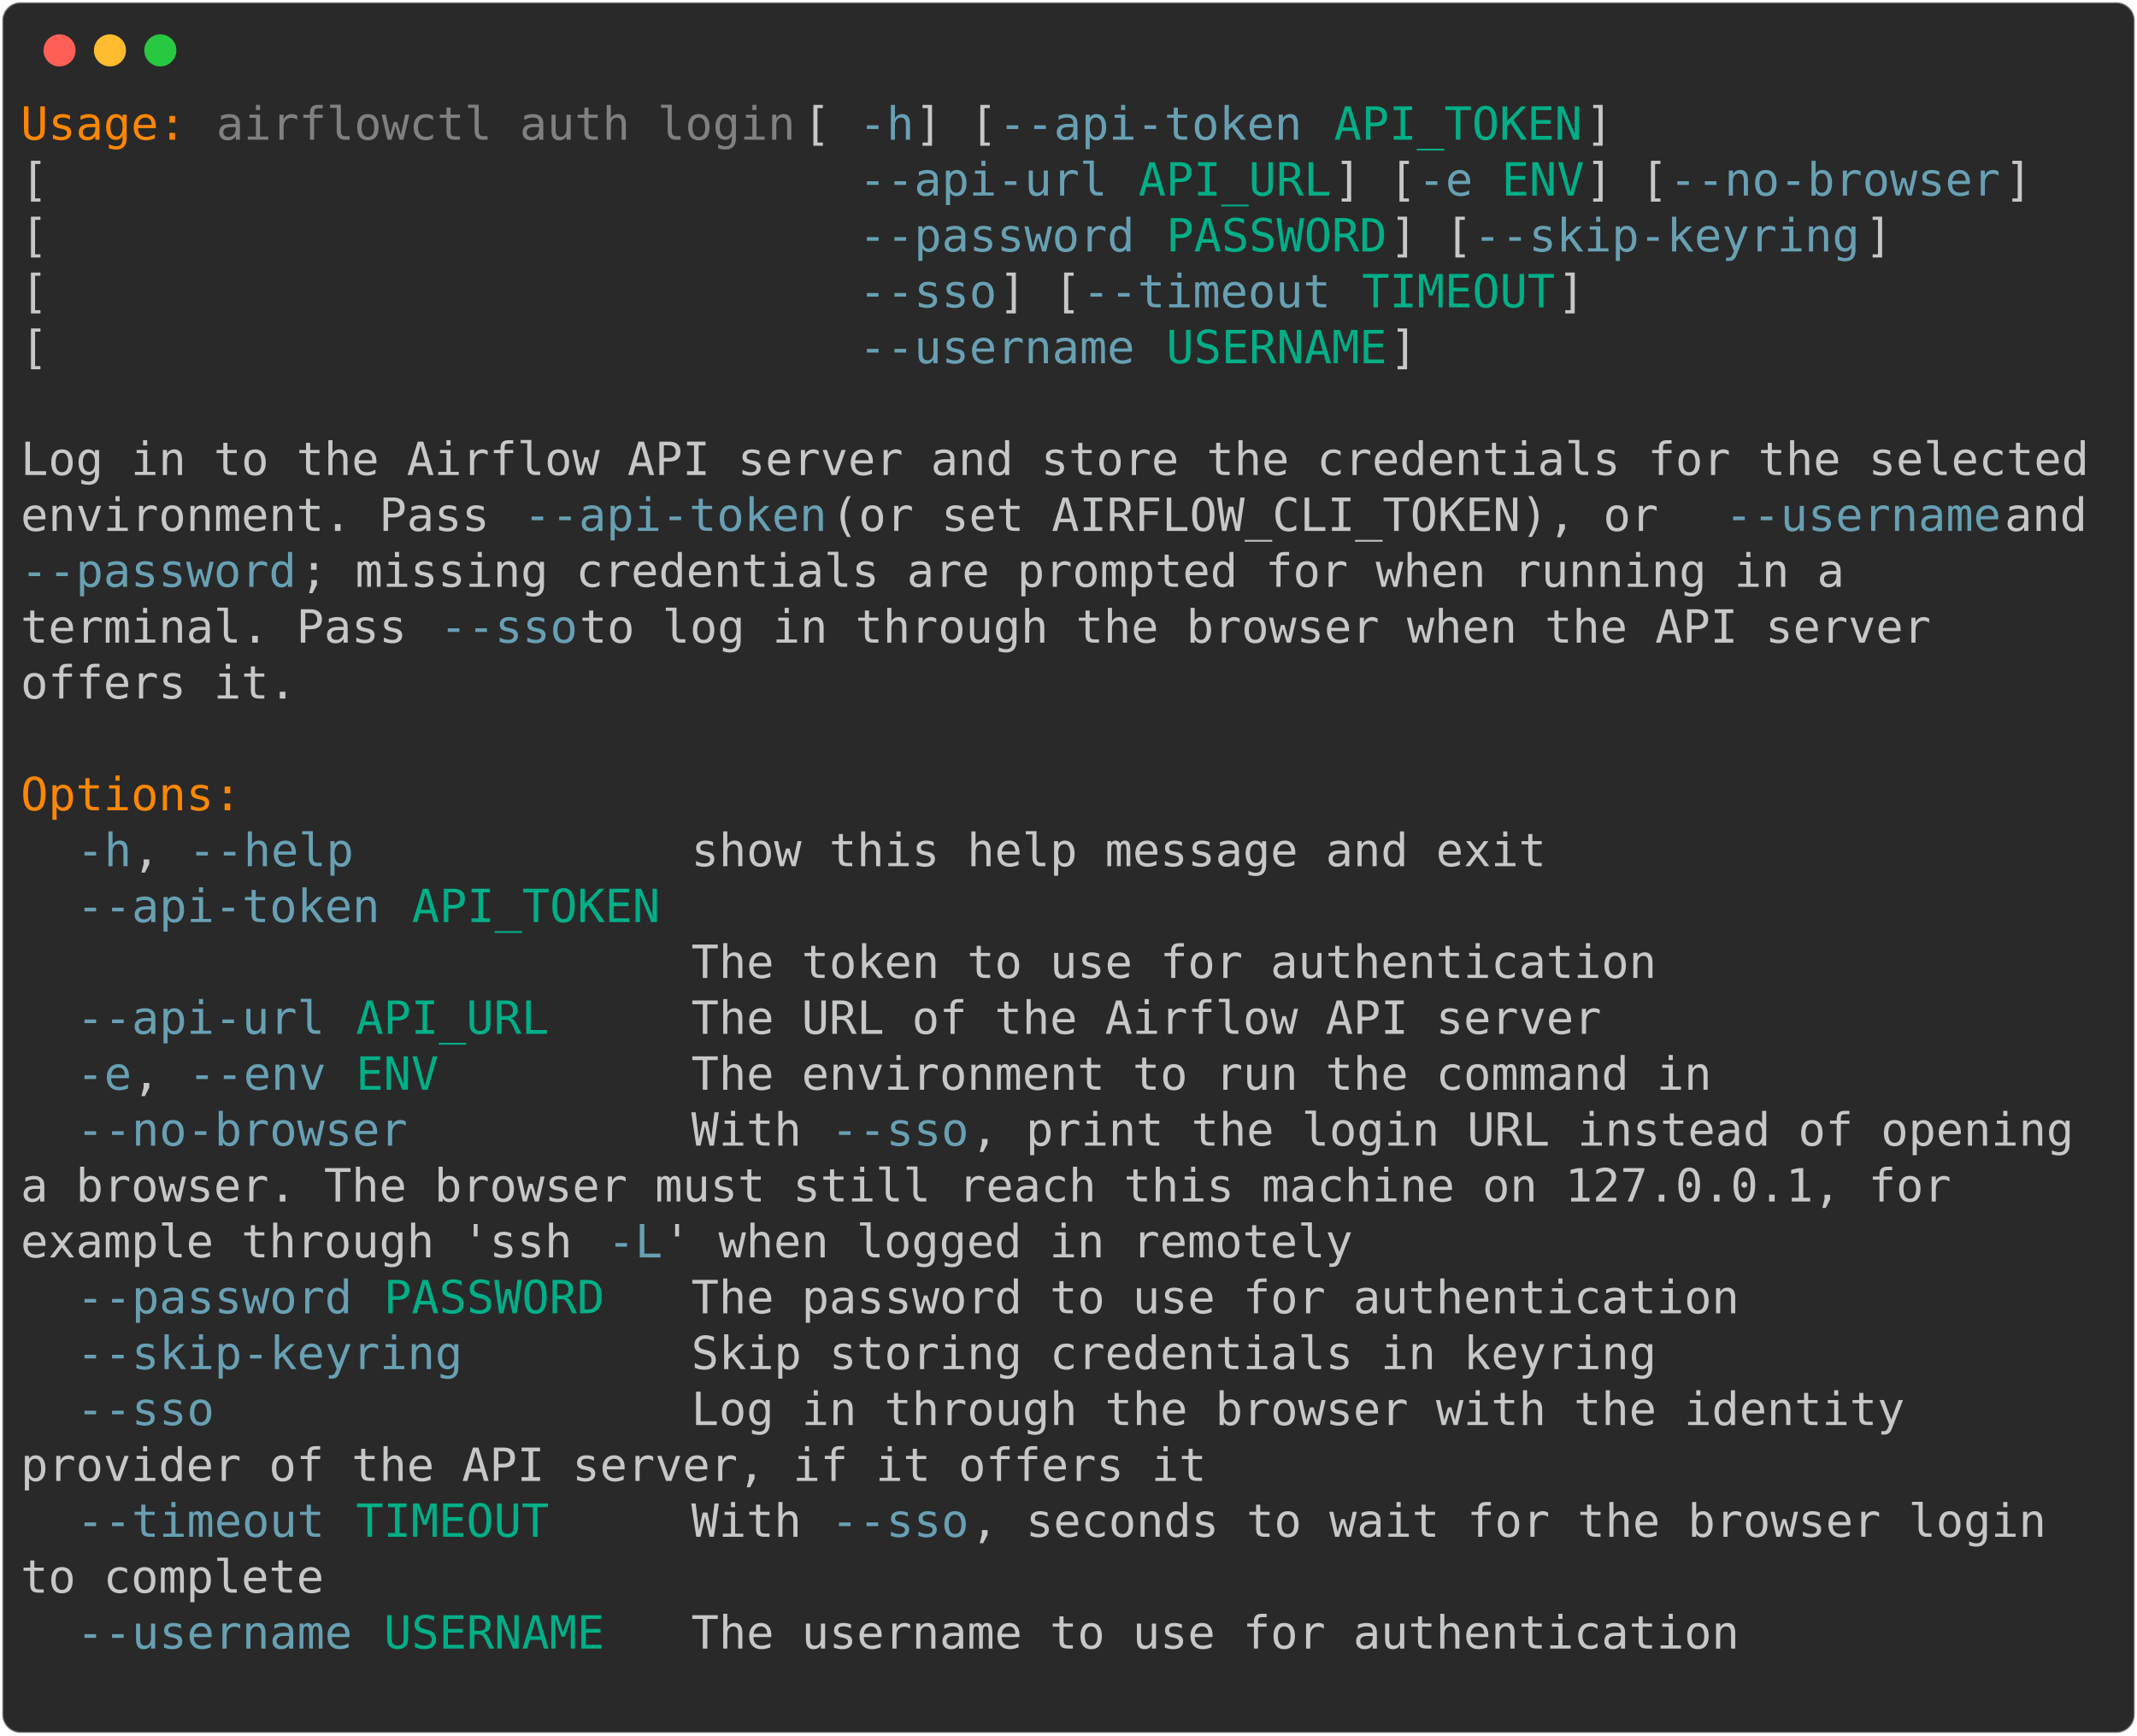
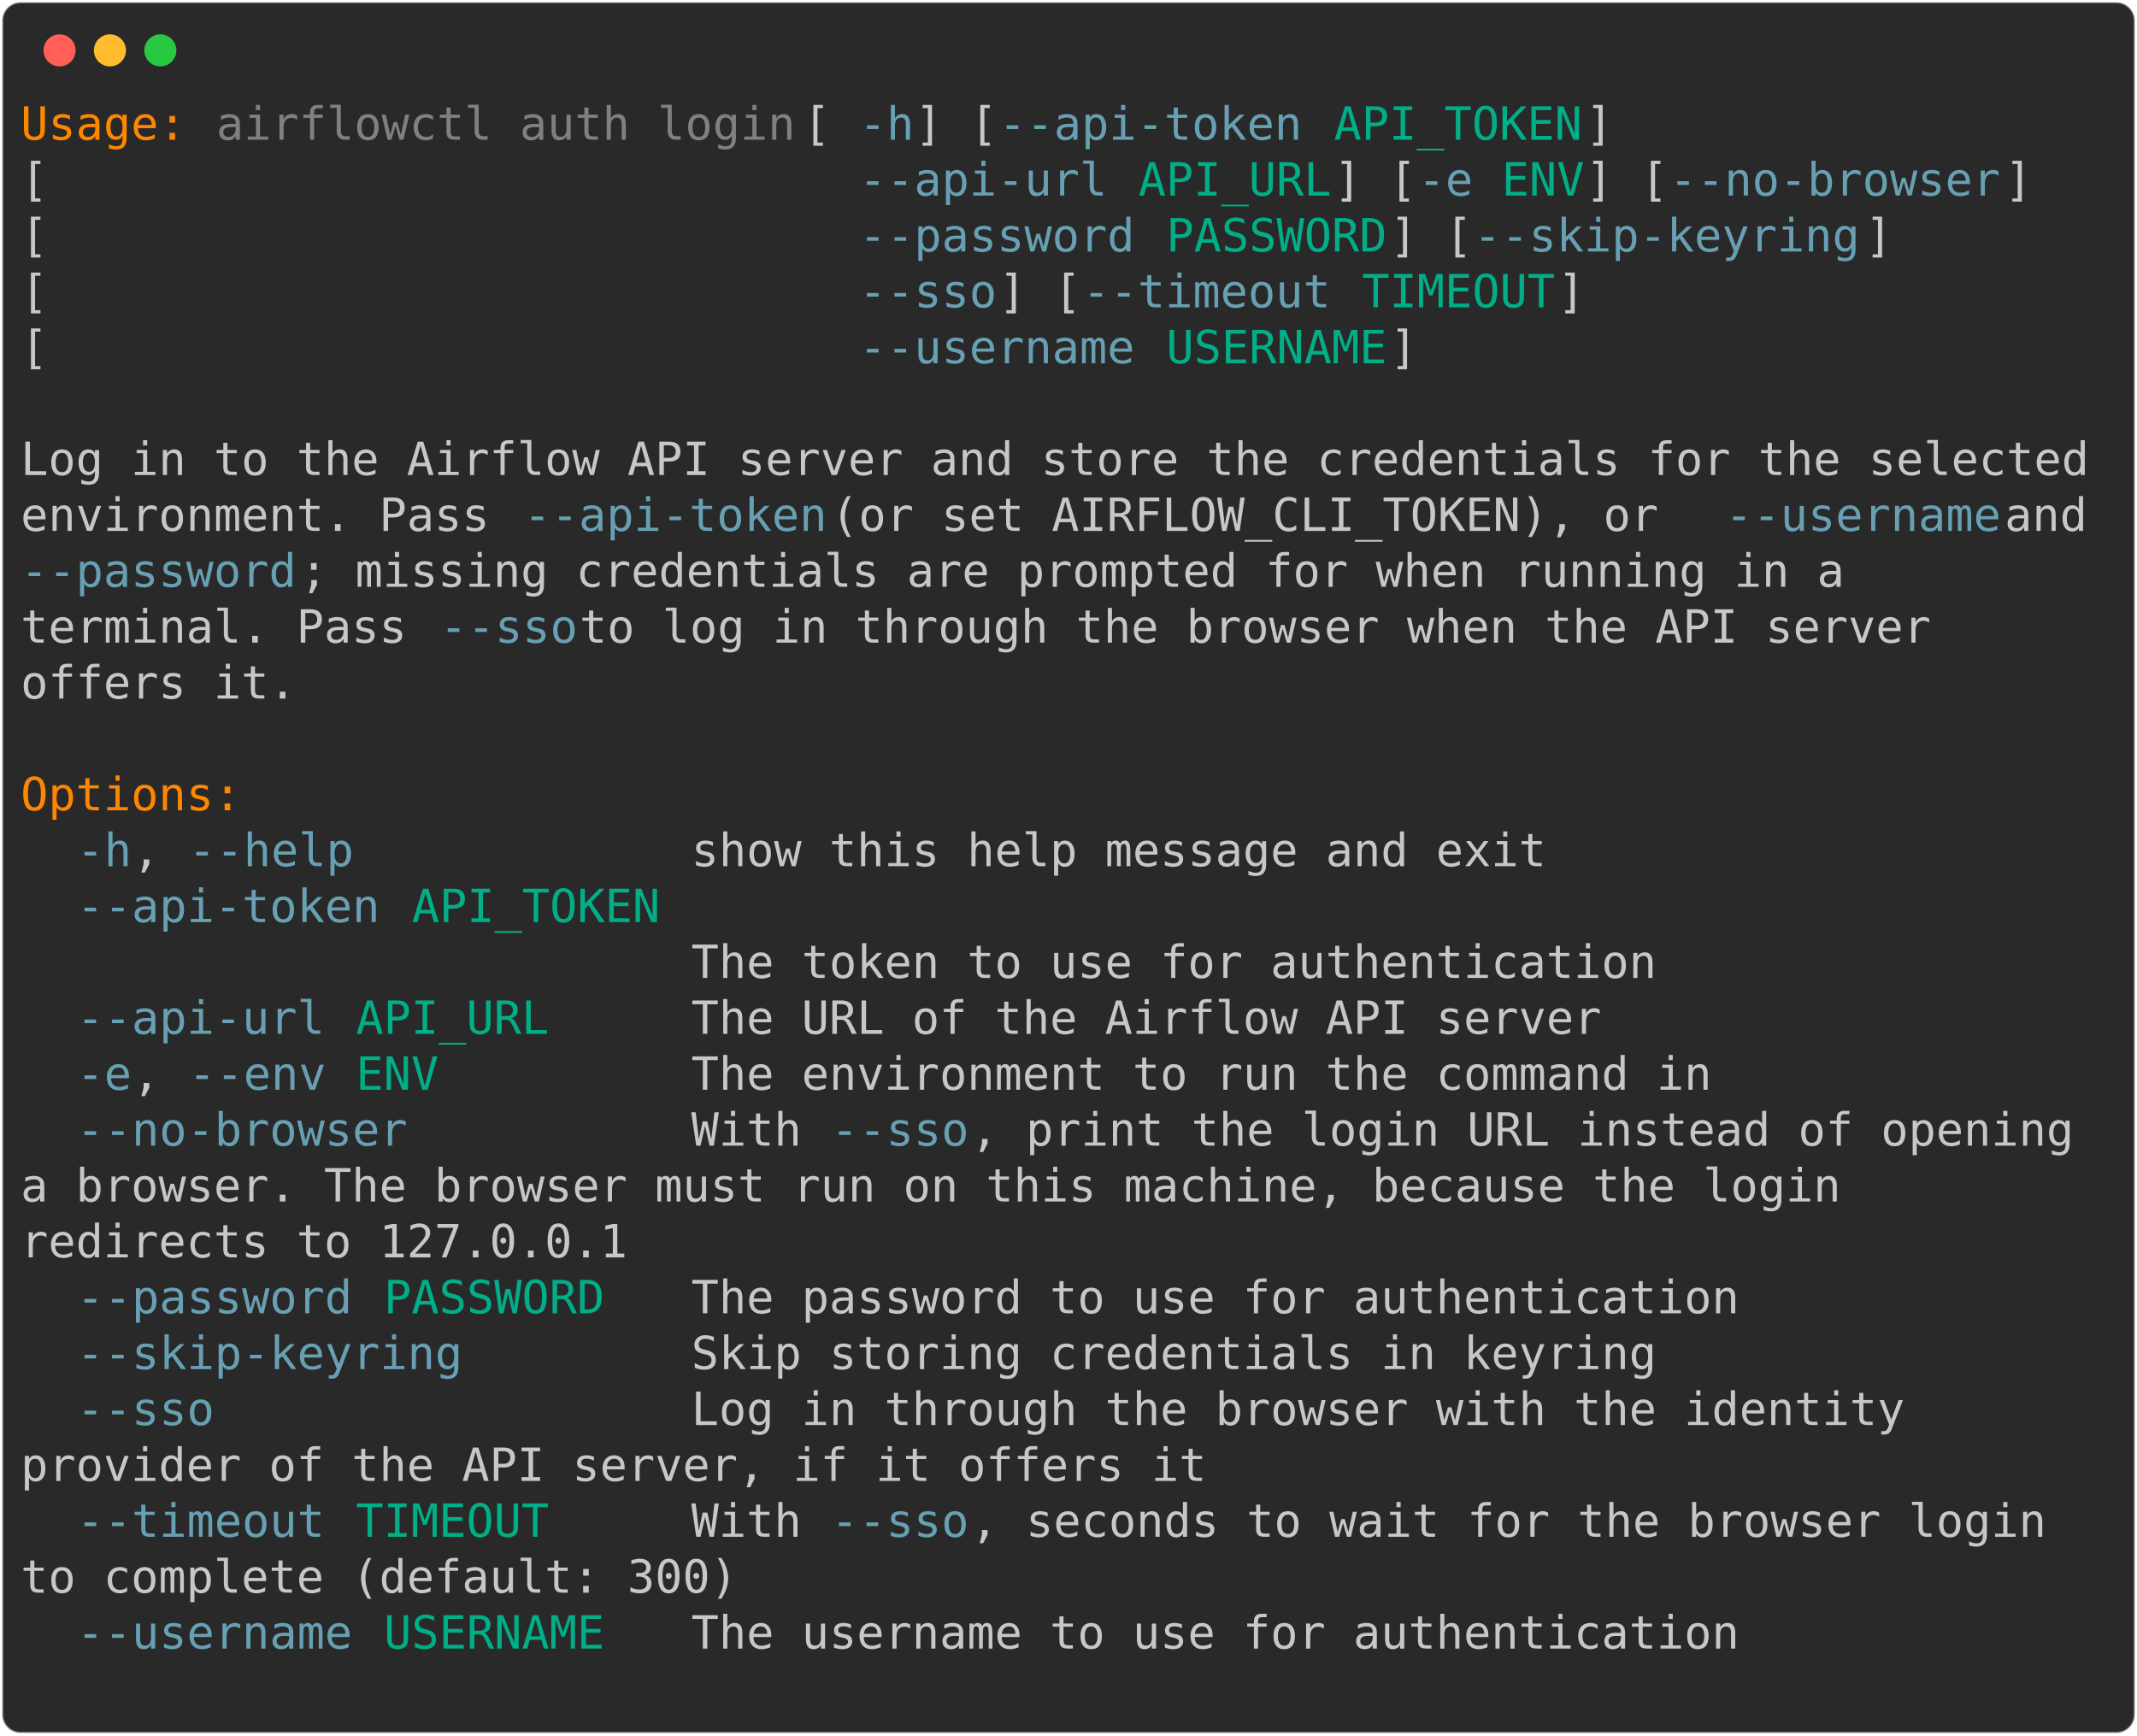
<svg xmlns="http://www.w3.org/2000/svg" class="rich-terminal" viewBox="0 0 933 757.6">
  <style>

    @font-face {
        font-family: "Fira Code";
        src: local("FiraCode-Regular"),
                url("https://cdnjs.cloudflare.com/ajax/libs/firacode/6.2.0/woff2/FiraCode-Regular.woff2") format("woff2"),
                url("https://cdnjs.cloudflare.com/ajax/libs/firacode/6.2.0/woff/FiraCode-Regular.woff") format("woff");
        font-style: normal;
        font-weight: 400;
    }
    @font-face {
        font-family: "Fira Code";
        src: local("FiraCode-Bold"),
                url("https://cdnjs.cloudflare.com/ajax/libs/firacode/6.2.0/woff2/FiraCode-Bold.woff2") format("woff2"),
                url("https://cdnjs.cloudflare.com/ajax/libs/firacode/6.2.0/woff/FiraCode-Bold.woff") format("woff");
        font-style: bold;
        font-weight: 700;
    }

-     .terminal-2736079460-matrix {
+     .terminal-364581079-matrix {
        font-family: Fira Code, monospace;
        font-size: 20px;
        line-height: 24.4px;
        font-variant-east-asian: full-width;
    }

-     .terminal-2736079460-title {
+     .terminal-364581079-title {
        font-size: 18px;
        font-weight: bold;
        font-family: arial;
    }

-     .terminal-2736079460-r1 { fill: #ff8700 }
- .terminal-2736079460-r2 { fill: #c5c8c6 }
- .terminal-2736079460-r3 { fill: #808080 }
- .terminal-2736079460-r4 { fill: #68a0b3 }
- .terminal-2736079460-r5 { fill: #00af87 }
+     .terminal-364581079-r1 { fill: #ff8700 }
+ .terminal-364581079-r2 { fill: #c5c8c6 }
+ .terminal-364581079-r3 { fill: #808080 }
+ .terminal-364581079-r4 { fill: #68a0b3 }
+ .terminal-364581079-r5 { fill: #00af87 }
    </style>
  <defs>
-     <clipPath id="terminal-2736079460-clip-terminal">
+     <clipPath id="terminal-364581079-clip-terminal">
      <rect x="0" y="0" width="914.0" height="706.6" />
    </clipPath>
-     <clipPath id="terminal-2736079460-line-0">
+     <clipPath id="terminal-364581079-line-0">
      <rect x="0" y="1.5" width="915" height="24.65" />
    </clipPath>
-     <clipPath id="terminal-2736079460-line-1">
+     <clipPath id="terminal-364581079-line-1">
      <rect x="0" y="25.9" width="915" height="24.65" />
    </clipPath>
-     <clipPath id="terminal-2736079460-line-2">
+     <clipPath id="terminal-364581079-line-2">
      <rect x="0" y="50.3" width="915" height="24.65" />
    </clipPath>
-     <clipPath id="terminal-2736079460-line-3">
+     <clipPath id="terminal-364581079-line-3">
      <rect x="0" y="74.7" width="915" height="24.65" />
    </clipPath>
-     <clipPath id="terminal-2736079460-line-4">
+     <clipPath id="terminal-364581079-line-4">
      <rect x="0" y="99.1" width="915" height="24.65" />
    </clipPath>
-     <clipPath id="terminal-2736079460-line-5">
+     <clipPath id="terminal-364581079-line-5">
      <rect x="0" y="123.5" width="915" height="24.65" />
    </clipPath>
-     <clipPath id="terminal-2736079460-line-6">
+     <clipPath id="terminal-364581079-line-6">
      <rect x="0" y="147.9" width="915" height="24.65" />
    </clipPath>
-     <clipPath id="terminal-2736079460-line-7">
+     <clipPath id="terminal-364581079-line-7">
      <rect x="0" y="172.3" width="915" height="24.65" />
    </clipPath>
-     <clipPath id="terminal-2736079460-line-8">
+     <clipPath id="terminal-364581079-line-8">
      <rect x="0" y="196.7" width="915" height="24.65" />
    </clipPath>
-     <clipPath id="terminal-2736079460-line-9">
+     <clipPath id="terminal-364581079-line-9">
      <rect x="0" y="221.1" width="915" height="24.65" />
    </clipPath>
-     <clipPath id="terminal-2736079460-line-10">
+     <clipPath id="terminal-364581079-line-10">
      <rect x="0" y="245.5" width="915" height="24.65" />
    </clipPath>
-     <clipPath id="terminal-2736079460-line-11">
+     <clipPath id="terminal-364581079-line-11">
      <rect x="0" y="269.9" width="915" height="24.65" />
    </clipPath>
-     <clipPath id="terminal-2736079460-line-12">
+     <clipPath id="terminal-364581079-line-12">
      <rect x="0" y="294.3" width="915" height="24.65" />
    </clipPath>
-     <clipPath id="terminal-2736079460-line-13">
+     <clipPath id="terminal-364581079-line-13">
      <rect x="0" y="318.7" width="915" height="24.65" />
    </clipPath>
-     <clipPath id="terminal-2736079460-line-14">
+     <clipPath id="terminal-364581079-line-14">
      <rect x="0" y="343.1" width="915" height="24.65" />
    </clipPath>
-     <clipPath id="terminal-2736079460-line-15">
+     <clipPath id="terminal-364581079-line-15">
      <rect x="0" y="367.5" width="915" height="24.65" />
    </clipPath>
-     <clipPath id="terminal-2736079460-line-16">
+     <clipPath id="terminal-364581079-line-16">
      <rect x="0" y="391.9" width="915" height="24.65" />
    </clipPath>
-     <clipPath id="terminal-2736079460-line-17">
+     <clipPath id="terminal-364581079-line-17">
      <rect x="0" y="416.3" width="915" height="24.65" />
    </clipPath>
-     <clipPath id="terminal-2736079460-line-18">
+     <clipPath id="terminal-364581079-line-18">
      <rect x="0" y="440.7" width="915" height="24.65" />
    </clipPath>
-     <clipPath id="terminal-2736079460-line-19">
+     <clipPath id="terminal-364581079-line-19">
      <rect x="0" y="465.1" width="915" height="24.65" />
    </clipPath>
-     <clipPath id="terminal-2736079460-line-20">
+     <clipPath id="terminal-364581079-line-20">
      <rect x="0" y="489.5" width="915" height="24.65" />
    </clipPath>
-     <clipPath id="terminal-2736079460-line-21">
+     <clipPath id="terminal-364581079-line-21">
      <rect x="0" y="513.9" width="915" height="24.65" />
    </clipPath>
-     <clipPath id="terminal-2736079460-line-22">
+     <clipPath id="terminal-364581079-line-22">
      <rect x="0" y="538.3" width="915" height="24.65" />
    </clipPath>
-     <clipPath id="terminal-2736079460-line-23">
+     <clipPath id="terminal-364581079-line-23">
      <rect x="0" y="562.7" width="915" height="24.65" />
    </clipPath>
-     <clipPath id="terminal-2736079460-line-24">
+     <clipPath id="terminal-364581079-line-24">
      <rect x="0" y="587.1" width="915" height="24.65" />
    </clipPath>
-     <clipPath id="terminal-2736079460-line-25">
+     <clipPath id="terminal-364581079-line-25">
      <rect x="0" y="611.5" width="915" height="24.65" />
    </clipPath>
-     <clipPath id="terminal-2736079460-line-26">
+     <clipPath id="terminal-364581079-line-26">
      <rect x="0" y="635.9" width="915" height="24.65" />
    </clipPath>
-     <clipPath id="terminal-2736079460-line-27">
+     <clipPath id="terminal-364581079-line-27">
      <rect x="0" y="660.3" width="915" height="24.65" />
    </clipPath>
  </defs>
  <rect fill="#292929" stroke="rgba(255,255,255,0.35)" stroke-width="1" x="1" y="1" width="931" height="755.6" rx="8" />
  <g transform="translate(26,22)">
    <circle cx="0" cy="0" r="7" fill="#ff5f57" />
    <circle cx="22" cy="0" r="7" fill="#febc2e" />
    <circle cx="44" cy="0" r="7" fill="#28c840" />
  </g>
-   <g transform="translate(9, 41)" clip-path="url(#terminal-2736079460-clip-terminal)">
-     <g class="terminal-2736079460-matrix">
-       <text class="terminal-2736079460-r1" x="0" y="20" textLength="73.2" clip-path="url(#terminal-2736079460-line-0)">Usage:</text>
-       <text class="terminal-2736079460-r3" x="85.4" y="20" textLength="256.2" clip-path="url(#terminal-2736079460-line-0)">airflowctl auth login</text>
-       <text class="terminal-2736079460-r2" x="341.6" y="20" textLength="24.4" clip-path="url(#terminal-2736079460-line-0)"> [</text>
-       <text class="terminal-2736079460-r4" x="366" y="20" textLength="24.4" clip-path="url(#terminal-2736079460-line-0)">-h</text>
-       <text class="terminal-2736079460-r2" x="390.4" y="20" textLength="36.6" clip-path="url(#terminal-2736079460-line-0)">] [</text>
-       <text class="terminal-2736079460-r4" x="427" y="20" textLength="134.2" clip-path="url(#terminal-2736079460-line-0)">--api-token</text>
-       <text class="terminal-2736079460-r5" x="573.4" y="20" textLength="109.8" clip-path="url(#terminal-2736079460-line-0)">API_TOKEN</text>
-       <text class="terminal-2736079460-r2" x="683.2" y="20" textLength="12.2" clip-path="url(#terminal-2736079460-line-0)">]</text>
-       <text class="terminal-2736079460-r2" x="915" y="20" textLength="12.2" clip-path="url(#terminal-2736079460-line-0)">
- </text>
-       <text class="terminal-2736079460-r2" x="0" y="44.4" textLength="366" clip-path="url(#terminal-2736079460-line-1)">                             [</text>
-       <text class="terminal-2736079460-r4" x="366" y="44.4" textLength="109.8" clip-path="url(#terminal-2736079460-line-1)">--api-url</text>
-       <text class="terminal-2736079460-r5" x="488" y="44.4" textLength="85.4" clip-path="url(#terminal-2736079460-line-1)">API_URL</text>
-       <text class="terminal-2736079460-r2" x="573.4" y="44.4" textLength="36.6" clip-path="url(#terminal-2736079460-line-1)">] [</text>
-       <text class="terminal-2736079460-r4" x="610" y="44.4" textLength="24.4" clip-path="url(#terminal-2736079460-line-1)">-e</text>
-       <text class="terminal-2736079460-r5" x="646.6" y="44.4" textLength="36.6" clip-path="url(#terminal-2736079460-line-1)">ENV</text>
-       <text class="terminal-2736079460-r2" x="683.2" y="44.4" textLength="36.6" clip-path="url(#terminal-2736079460-line-1)">] [</text>
-       <text class="terminal-2736079460-r4" x="719.8" y="44.4" textLength="146.4" clip-path="url(#terminal-2736079460-line-1)">--no-browser</text>
-       <text class="terminal-2736079460-r2" x="866.2" y="44.4" textLength="12.2" clip-path="url(#terminal-2736079460-line-1)">]</text>
-       <text class="terminal-2736079460-r2" x="915" y="44.4" textLength="12.2" clip-path="url(#terminal-2736079460-line-1)">
- </text>
-       <text class="terminal-2736079460-r2" x="0" y="68.8" textLength="366" clip-path="url(#terminal-2736079460-line-2)">                             [</text>
-       <text class="terminal-2736079460-r4" x="366" y="68.8" textLength="122" clip-path="url(#terminal-2736079460-line-2)">--password</text>
-       <text class="terminal-2736079460-r5" x="500.2" y="68.8" textLength="97.6" clip-path="url(#terminal-2736079460-line-2)">PASSWORD</text>
-       <text class="terminal-2736079460-r2" x="597.8" y="68.8" textLength="36.6" clip-path="url(#terminal-2736079460-line-2)">] [</text>
-       <text class="terminal-2736079460-r4" x="634.4" y="68.8" textLength="170.8" clip-path="url(#terminal-2736079460-line-2)">--skip-keyring</text>
-       <text class="terminal-2736079460-r2" x="805.2" y="68.8" textLength="12.2" clip-path="url(#terminal-2736079460-line-2)">]</text>
-       <text class="terminal-2736079460-r2" x="915" y="68.8" textLength="12.2" clip-path="url(#terminal-2736079460-line-2)">
- </text>
-       <text class="terminal-2736079460-r2" x="0" y="93.2" textLength="366" clip-path="url(#terminal-2736079460-line-3)">                             [</text>
-       <text class="terminal-2736079460-r4" x="366" y="93.2" textLength="61" clip-path="url(#terminal-2736079460-line-3)">--sso</text>
-       <text class="terminal-2736079460-r2" x="427" y="93.2" textLength="36.6" clip-path="url(#terminal-2736079460-line-3)">] [</text>
-       <text class="terminal-2736079460-r4" x="463.6" y="93.2" textLength="109.8" clip-path="url(#terminal-2736079460-line-3)">--timeout</text>
-       <text class="terminal-2736079460-r5" x="585.6" y="93.2" textLength="85.4" clip-path="url(#terminal-2736079460-line-3)">TIMEOUT</text>
-       <text class="terminal-2736079460-r2" x="671" y="93.2" textLength="12.2" clip-path="url(#terminal-2736079460-line-3)">]</text>
-       <text class="terminal-2736079460-r2" x="915" y="93.2" textLength="12.2" clip-path="url(#terminal-2736079460-line-3)">
- </text>
-       <text class="terminal-2736079460-r2" x="0" y="117.6" textLength="366" clip-path="url(#terminal-2736079460-line-4)">                             [</text>
-       <text class="terminal-2736079460-r4" x="366" y="117.6" textLength="122" clip-path="url(#terminal-2736079460-line-4)">--username</text>
-       <text class="terminal-2736079460-r5" x="500.2" y="117.6" textLength="97.6" clip-path="url(#terminal-2736079460-line-4)">USERNAME</text>
-       <text class="terminal-2736079460-r2" x="597.8" y="117.6" textLength="12.2" clip-path="url(#terminal-2736079460-line-4)">]</text>
-       <text class="terminal-2736079460-r2" x="915" y="117.6" textLength="12.2" clip-path="url(#terminal-2736079460-line-4)">
- </text>
-       <text class="terminal-2736079460-r2" x="915" y="142" textLength="12.2" clip-path="url(#terminal-2736079460-line-5)">
- </text>
-       <text class="terminal-2736079460-r2" x="0" y="166.4" textLength="915" clip-path="url(#terminal-2736079460-line-6)">Log in to the Airflow API server and store the credentials for the selected</text>
-       <text class="terminal-2736079460-r2" x="915" y="166.4" textLength="12.2" clip-path="url(#terminal-2736079460-line-6)">
- </text>
-       <text class="terminal-2736079460-r2" x="0" y="190.8" textLength="219.6" clip-path="url(#terminal-2736079460-line-7)">environment. Pass </text>
-       <text class="terminal-2736079460-r4" x="219.6" y="190.8" textLength="134.2" clip-path="url(#terminal-2736079460-line-7)">--api-token</text>
-       <text class="terminal-2736079460-r2" x="353.8" y="190.8" textLength="390.4" clip-path="url(#terminal-2736079460-line-7)"> (or set AIRFLOW_CLI_TOKEN), or </text>
-       <text class="terminal-2736079460-r4" x="744.2" y="190.8" textLength="122" clip-path="url(#terminal-2736079460-line-7)">--username</text>
-       <text class="terminal-2736079460-r2" x="866.2" y="190.8" textLength="48.8" clip-path="url(#terminal-2736079460-line-7)"> and</text>
-       <text class="terminal-2736079460-r2" x="915" y="190.8" textLength="12.2" clip-path="url(#terminal-2736079460-line-7)">
- </text>
-       <text class="terminal-2736079460-r4" x="0" y="215.2" textLength="122" clip-path="url(#terminal-2736079460-line-8)">--password</text>
-       <text class="terminal-2736079460-r2" x="122" y="215.2" textLength="695.4" clip-path="url(#terminal-2736079460-line-8)">; missing credentials are prompted for when running in a </text>
-       <text class="terminal-2736079460-r2" x="915" y="215.2" textLength="12.2" clip-path="url(#terminal-2736079460-line-8)">
- </text>
-       <text class="terminal-2736079460-r2" x="0" y="239.6" textLength="183" clip-path="url(#terminal-2736079460-line-9)">terminal. Pass </text>
-       <text class="terminal-2736079460-r4" x="183" y="239.6" textLength="61" clip-path="url(#terminal-2736079460-line-9)">--sso</text>
-       <text class="terminal-2736079460-r2" x="244" y="239.6" textLength="622.2" clip-path="url(#terminal-2736079460-line-9)"> to log in through the browser when the API server </text>
-       <text class="terminal-2736079460-r2" x="915" y="239.6" textLength="12.2" clip-path="url(#terminal-2736079460-line-9)">
- </text>
-       <text class="terminal-2736079460-r2" x="0" y="264" textLength="122" clip-path="url(#terminal-2736079460-line-10)">offers it.</text>
-       <text class="terminal-2736079460-r2" x="915" y="264" textLength="12.2" clip-path="url(#terminal-2736079460-line-10)">
- </text>
-       <text class="terminal-2736079460-r2" x="915" y="288.4" textLength="12.2" clip-path="url(#terminal-2736079460-line-11)">
- </text>
-       <text class="terminal-2736079460-r1" x="0" y="312.8" textLength="97.6" clip-path="url(#terminal-2736079460-line-12)">Options:</text>
-       <text class="terminal-2736079460-r2" x="915" y="312.8" textLength="12.2" clip-path="url(#terminal-2736079460-line-12)">
- </text>
-       <text class="terminal-2736079460-r4" x="24.4" y="337.2" textLength="24.4" clip-path="url(#terminal-2736079460-line-13)">-h</text>
-       <text class="terminal-2736079460-r2" x="48.8" y="337.2" textLength="24.4" clip-path="url(#terminal-2736079460-line-13)">, </text>
-       <text class="terminal-2736079460-r4" x="73.2" y="337.2" textLength="73.2" clip-path="url(#terminal-2736079460-line-13)">--help</text>
-       <text class="terminal-2736079460-r2" x="292.8" y="337.2" textLength="378.2" clip-path="url(#terminal-2736079460-line-13)">show this help message and exit</text>
-       <text class="terminal-2736079460-r2" x="915" y="337.2" textLength="12.2" clip-path="url(#terminal-2736079460-line-13)">
- </text>
-       <text class="terminal-2736079460-r4" x="24.4" y="361.6" textLength="134.2" clip-path="url(#terminal-2736079460-line-14)">--api-token</text>
-       <text class="terminal-2736079460-r5" x="170.8" y="361.6" textLength="109.8" clip-path="url(#terminal-2736079460-line-14)">API_TOKEN</text>
-       <text class="terminal-2736079460-r2" x="915" y="361.6" textLength="12.2" clip-path="url(#terminal-2736079460-line-14)">
- </text>
-       <text class="terminal-2736079460-r2" x="292.8" y="386" textLength="427" clip-path="url(#terminal-2736079460-line-15)">The token to use for authentication</text>
-       <text class="terminal-2736079460-r2" x="915" y="386" textLength="12.2" clip-path="url(#terminal-2736079460-line-15)">
- </text>
-       <text class="terminal-2736079460-r4" x="24.4" y="410.4" textLength="109.8" clip-path="url(#terminal-2736079460-line-16)">--api-url</text>
-       <text class="terminal-2736079460-r5" x="146.4" y="410.4" textLength="85.4" clip-path="url(#terminal-2736079460-line-16)">API_URL</text>
-       <text class="terminal-2736079460-r2" x="292.8" y="410.4" textLength="402.6" clip-path="url(#terminal-2736079460-line-16)">The URL of the Airflow API server</text>
-       <text class="terminal-2736079460-r2" x="915" y="410.4" textLength="12.2" clip-path="url(#terminal-2736079460-line-16)">
- </text>
-       <text class="terminal-2736079460-r4" x="24.4" y="434.8" textLength="24.4" clip-path="url(#terminal-2736079460-line-17)">-e</text>
-       <text class="terminal-2736079460-r2" x="48.8" y="434.8" textLength="24.4" clip-path="url(#terminal-2736079460-line-17)">, </text>
-       <text class="terminal-2736079460-r4" x="73.2" y="434.8" textLength="61" clip-path="url(#terminal-2736079460-line-17)">--env</text>
-       <text class="terminal-2736079460-r5" x="146.4" y="434.8" textLength="36.6" clip-path="url(#terminal-2736079460-line-17)">ENV</text>
-       <text class="terminal-2736079460-r2" x="292.8" y="434.8" textLength="451.4" clip-path="url(#terminal-2736079460-line-17)">The environment to run the command in</text>
-       <text class="terminal-2736079460-r2" x="915" y="434.8" textLength="12.2" clip-path="url(#terminal-2736079460-line-17)">
- </text>
-       <text class="terminal-2736079460-r4" x="24.4" y="459.2" textLength="146.4" clip-path="url(#terminal-2736079460-line-18)">--no-browser</text>
-       <text class="terminal-2736079460-r2" x="292.8" y="459.2" textLength="61" clip-path="url(#terminal-2736079460-line-18)">With </text>
-       <text class="terminal-2736079460-r4" x="353.8" y="459.2" textLength="61" clip-path="url(#terminal-2736079460-line-18)">--sso</text>
-       <text class="terminal-2736079460-r2" x="414.8" y="459.2" textLength="500.2" clip-path="url(#terminal-2736079460-line-18)">, print the login URL instead of opening </text>
-       <text class="terminal-2736079460-r2" x="915" y="459.2" textLength="12.2" clip-path="url(#terminal-2736079460-line-18)">
- </text>
-       <text class="terminal-2736079460-r2" x="0" y="483.6" textLength="866.2" clip-path="url(#terminal-2736079460-line-19)">a browser. The browser must still reach this machine on 127.0.0.1, for </text>
-       <text class="terminal-2736079460-r2" x="915" y="483.6" textLength="12.2" clip-path="url(#terminal-2736079460-line-19)">
- </text>
-       <text class="terminal-2736079460-r2" x="0" y="508" textLength="256.2" clip-path="url(#terminal-2736079460-line-20)">example through 'ssh </text>
-       <text class="terminal-2736079460-r4" x="256.2" y="508" textLength="24.4" clip-path="url(#terminal-2736079460-line-20)">-L</text>
-       <text class="terminal-2736079460-r2" x="280.6" y="508" textLength="305" clip-path="url(#terminal-2736079460-line-20)">' when logged in remotely</text>
-       <text class="terminal-2736079460-r2" x="915" y="508" textLength="12.2" clip-path="url(#terminal-2736079460-line-20)">
- </text>
-       <text class="terminal-2736079460-r4" x="24.4" y="532.4" textLength="122" clip-path="url(#terminal-2736079460-line-21)">--password</text>
-       <text class="terminal-2736079460-r5" x="158.6" y="532.4" textLength="97.6" clip-path="url(#terminal-2736079460-line-21)">PASSWORD</text>
-       <text class="terminal-2736079460-r2" x="292.8" y="532.4" textLength="463.6" clip-path="url(#terminal-2736079460-line-21)">The password to use for authentication</text>
-       <text class="terminal-2736079460-r2" x="915" y="532.4" textLength="12.2" clip-path="url(#terminal-2736079460-line-21)">
- </text>
-       <text class="terminal-2736079460-r4" x="24.4" y="556.8" textLength="170.8" clip-path="url(#terminal-2736079460-line-22)">--skip-keyring</text>
-       <text class="terminal-2736079460-r2" x="292.8" y="556.8" textLength="427" clip-path="url(#terminal-2736079460-line-22)">Skip storing credentials in keyring</text>
-       <text class="terminal-2736079460-r2" x="915" y="556.8" textLength="12.2" clip-path="url(#terminal-2736079460-line-22)">
- </text>
-       <text class="terminal-2736079460-r4" x="24.4" y="581.2" textLength="61" clip-path="url(#terminal-2736079460-line-23)">--sso</text>
-       <text class="terminal-2736079460-r2" x="292.8" y="581.2" textLength="549" clip-path="url(#terminal-2736079460-line-23)">Log in through the browser with the identity </text>
-       <text class="terminal-2736079460-r2" x="915" y="581.2" textLength="12.2" clip-path="url(#terminal-2736079460-line-23)">
- </text>
-       <text class="terminal-2736079460-r2" x="0" y="605.6" textLength="524.6" clip-path="url(#terminal-2736079460-line-24)">provider of the API server, if it offers it</text>
-       <text class="terminal-2736079460-r2" x="915" y="605.6" textLength="12.2" clip-path="url(#terminal-2736079460-line-24)">
- </text>
-       <text class="terminal-2736079460-r4" x="24.4" y="630" textLength="109.8" clip-path="url(#terminal-2736079460-line-25)">--timeout</text>
-       <text class="terminal-2736079460-r5" x="146.4" y="630" textLength="85.4" clip-path="url(#terminal-2736079460-line-25)">TIMEOUT</text>
-       <text class="terminal-2736079460-r2" x="292.8" y="630" textLength="61" clip-path="url(#terminal-2736079460-line-25)">With </text>
-       <text class="terminal-2736079460-r4" x="353.8" y="630" textLength="61" clip-path="url(#terminal-2736079460-line-25)">--sso</text>
-       <text class="terminal-2736079460-r2" x="414.8" y="630" textLength="488" clip-path="url(#terminal-2736079460-line-25)">, seconds to wait for the browser login </text>
-       <text class="terminal-2736079460-r2" x="915" y="630" textLength="12.2" clip-path="url(#terminal-2736079460-line-25)">
- </text>
-       <text class="terminal-2736079460-r2" x="0" y="654.4" textLength="134.2" clip-path="url(#terminal-2736079460-line-26)">to complete</text>
-       <text class="terminal-2736079460-r2" x="915" y="654.4" textLength="12.2" clip-path="url(#terminal-2736079460-line-26)">
- </text>
-       <text class="terminal-2736079460-r4" x="24.4" y="678.8" textLength="122" clip-path="url(#terminal-2736079460-line-27)">--username</text>
-       <text class="terminal-2736079460-r5" x="158.6" y="678.8" textLength="97.6" clip-path="url(#terminal-2736079460-line-27)">USERNAME</text>
-       <text class="terminal-2736079460-r2" x="292.8" y="678.8" textLength="463.6" clip-path="url(#terminal-2736079460-line-27)">The username to use for authentication</text>
-       <text class="terminal-2736079460-r2" x="915" y="678.8" textLength="12.2" clip-path="url(#terminal-2736079460-line-27)">
- </text>
-       <text class="terminal-2736079460-r2" x="915" y="703.2" textLength="12.2" clip-path="url(#terminal-2736079460-line-28)">
+   <g transform="translate(9, 41)" clip-path="url(#terminal-364581079-clip-terminal)">
+     <g class="terminal-364581079-matrix">
+       <text class="terminal-364581079-r1" x="0" y="20" textLength="73.2" clip-path="url(#terminal-364581079-line-0)">Usage:</text>
+       <text class="terminal-364581079-r3" x="85.4" y="20" textLength="256.2" clip-path="url(#terminal-364581079-line-0)">airflowctl auth login</text>
+       <text class="terminal-364581079-r2" x="341.6" y="20" textLength="24.4" clip-path="url(#terminal-364581079-line-0)"> [</text>
+       <text class="terminal-364581079-r4" x="366" y="20" textLength="24.4" clip-path="url(#terminal-364581079-line-0)">-h</text>
+       <text class="terminal-364581079-r2" x="390.4" y="20" textLength="36.6" clip-path="url(#terminal-364581079-line-0)">] [</text>
+       <text class="terminal-364581079-r4" x="427" y="20" textLength="134.2" clip-path="url(#terminal-364581079-line-0)">--api-token</text>
+       <text class="terminal-364581079-r5" x="573.4" y="20" textLength="109.8" clip-path="url(#terminal-364581079-line-0)">API_TOKEN</text>
+       <text class="terminal-364581079-r2" x="683.2" y="20" textLength="12.2" clip-path="url(#terminal-364581079-line-0)">]</text>
+       <text class="terminal-364581079-r2" x="915" y="20" textLength="12.2" clip-path="url(#terminal-364581079-line-0)">
+ </text>
+       <text class="terminal-364581079-r2" x="0" y="44.4" textLength="366" clip-path="url(#terminal-364581079-line-1)">                             [</text>
+       <text class="terminal-364581079-r4" x="366" y="44.4" textLength="109.8" clip-path="url(#terminal-364581079-line-1)">--api-url</text>
+       <text class="terminal-364581079-r5" x="488" y="44.4" textLength="85.4" clip-path="url(#terminal-364581079-line-1)">API_URL</text>
+       <text class="terminal-364581079-r2" x="573.4" y="44.4" textLength="36.6" clip-path="url(#terminal-364581079-line-1)">] [</text>
+       <text class="terminal-364581079-r4" x="610" y="44.4" textLength="24.4" clip-path="url(#terminal-364581079-line-1)">-e</text>
+       <text class="terminal-364581079-r5" x="646.6" y="44.4" textLength="36.6" clip-path="url(#terminal-364581079-line-1)">ENV</text>
+       <text class="terminal-364581079-r2" x="683.2" y="44.4" textLength="36.6" clip-path="url(#terminal-364581079-line-1)">] [</text>
+       <text class="terminal-364581079-r4" x="719.8" y="44.4" textLength="146.4" clip-path="url(#terminal-364581079-line-1)">--no-browser</text>
+       <text class="terminal-364581079-r2" x="866.2" y="44.4" textLength="12.2" clip-path="url(#terminal-364581079-line-1)">]</text>
+       <text class="terminal-364581079-r2" x="915" y="44.4" textLength="12.2" clip-path="url(#terminal-364581079-line-1)">
+ </text>
+       <text class="terminal-364581079-r2" x="0" y="68.8" textLength="366" clip-path="url(#terminal-364581079-line-2)">                             [</text>
+       <text class="terminal-364581079-r4" x="366" y="68.8" textLength="122" clip-path="url(#terminal-364581079-line-2)">--password</text>
+       <text class="terminal-364581079-r5" x="500.2" y="68.8" textLength="97.6" clip-path="url(#terminal-364581079-line-2)">PASSWORD</text>
+       <text class="terminal-364581079-r2" x="597.8" y="68.8" textLength="36.6" clip-path="url(#terminal-364581079-line-2)">] [</text>
+       <text class="terminal-364581079-r4" x="634.4" y="68.8" textLength="170.8" clip-path="url(#terminal-364581079-line-2)">--skip-keyring</text>
+       <text class="terminal-364581079-r2" x="805.2" y="68.8" textLength="12.2" clip-path="url(#terminal-364581079-line-2)">]</text>
+       <text class="terminal-364581079-r2" x="915" y="68.8" textLength="12.2" clip-path="url(#terminal-364581079-line-2)">
+ </text>
+       <text class="terminal-364581079-r2" x="0" y="93.2" textLength="366" clip-path="url(#terminal-364581079-line-3)">                             [</text>
+       <text class="terminal-364581079-r4" x="366" y="93.2" textLength="61" clip-path="url(#terminal-364581079-line-3)">--sso</text>
+       <text class="terminal-364581079-r2" x="427" y="93.2" textLength="36.6" clip-path="url(#terminal-364581079-line-3)">] [</text>
+       <text class="terminal-364581079-r4" x="463.6" y="93.2" textLength="109.8" clip-path="url(#terminal-364581079-line-3)">--timeout</text>
+       <text class="terminal-364581079-r5" x="585.6" y="93.2" textLength="85.4" clip-path="url(#terminal-364581079-line-3)">TIMEOUT</text>
+       <text class="terminal-364581079-r2" x="671" y="93.2" textLength="12.2" clip-path="url(#terminal-364581079-line-3)">]</text>
+       <text class="terminal-364581079-r2" x="915" y="93.2" textLength="12.2" clip-path="url(#terminal-364581079-line-3)">
+ </text>
+       <text class="terminal-364581079-r2" x="0" y="117.6" textLength="366" clip-path="url(#terminal-364581079-line-4)">                             [</text>
+       <text class="terminal-364581079-r4" x="366" y="117.6" textLength="122" clip-path="url(#terminal-364581079-line-4)">--username</text>
+       <text class="terminal-364581079-r5" x="500.2" y="117.6" textLength="97.6" clip-path="url(#terminal-364581079-line-4)">USERNAME</text>
+       <text class="terminal-364581079-r2" x="597.8" y="117.6" textLength="12.2" clip-path="url(#terminal-364581079-line-4)">]</text>
+       <text class="terminal-364581079-r2" x="915" y="117.6" textLength="12.2" clip-path="url(#terminal-364581079-line-4)">
+ </text>
+       <text class="terminal-364581079-r2" x="915" y="142" textLength="12.2" clip-path="url(#terminal-364581079-line-5)">
+ </text>
+       <text class="terminal-364581079-r2" x="0" y="166.4" textLength="915" clip-path="url(#terminal-364581079-line-6)">Log in to the Airflow API server and store the credentials for the selected</text>
+       <text class="terminal-364581079-r2" x="915" y="166.4" textLength="12.2" clip-path="url(#terminal-364581079-line-6)">
+ </text>
+       <text class="terminal-364581079-r2" x="0" y="190.8" textLength="219.6" clip-path="url(#terminal-364581079-line-7)">environment. Pass </text>
+       <text class="terminal-364581079-r4" x="219.6" y="190.8" textLength="134.2" clip-path="url(#terminal-364581079-line-7)">--api-token</text>
+       <text class="terminal-364581079-r2" x="353.8" y="190.8" textLength="390.4" clip-path="url(#terminal-364581079-line-7)"> (or set AIRFLOW_CLI_TOKEN), or </text>
+       <text class="terminal-364581079-r4" x="744.2" y="190.8" textLength="122" clip-path="url(#terminal-364581079-line-7)">--username</text>
+       <text class="terminal-364581079-r2" x="866.2" y="190.8" textLength="48.8" clip-path="url(#terminal-364581079-line-7)"> and</text>
+       <text class="terminal-364581079-r2" x="915" y="190.8" textLength="12.2" clip-path="url(#terminal-364581079-line-7)">
+ </text>
+       <text class="terminal-364581079-r4" x="0" y="215.2" textLength="122" clip-path="url(#terminal-364581079-line-8)">--password</text>
+       <text class="terminal-364581079-r2" x="122" y="215.2" textLength="695.4" clip-path="url(#terminal-364581079-line-8)">; missing credentials are prompted for when running in a </text>
+       <text class="terminal-364581079-r2" x="915" y="215.2" textLength="12.2" clip-path="url(#terminal-364581079-line-8)">
+ </text>
+       <text class="terminal-364581079-r2" x="0" y="239.6" textLength="183" clip-path="url(#terminal-364581079-line-9)">terminal. Pass </text>
+       <text class="terminal-364581079-r4" x="183" y="239.6" textLength="61" clip-path="url(#terminal-364581079-line-9)">--sso</text>
+       <text class="terminal-364581079-r2" x="244" y="239.6" textLength="622.2" clip-path="url(#terminal-364581079-line-9)"> to log in through the browser when the API server </text>
+       <text class="terminal-364581079-r2" x="915" y="239.6" textLength="12.2" clip-path="url(#terminal-364581079-line-9)">
+ </text>
+       <text class="terminal-364581079-r2" x="0" y="264" textLength="122" clip-path="url(#terminal-364581079-line-10)">offers it.</text>
+       <text class="terminal-364581079-r2" x="915" y="264" textLength="12.2" clip-path="url(#terminal-364581079-line-10)">
+ </text>
+       <text class="terminal-364581079-r2" x="915" y="288.4" textLength="12.2" clip-path="url(#terminal-364581079-line-11)">
+ </text>
+       <text class="terminal-364581079-r1" x="0" y="312.8" textLength="97.6" clip-path="url(#terminal-364581079-line-12)">Options:</text>
+       <text class="terminal-364581079-r2" x="915" y="312.8" textLength="12.2" clip-path="url(#terminal-364581079-line-12)">
+ </text>
+       <text class="terminal-364581079-r4" x="24.4" y="337.2" textLength="24.4" clip-path="url(#terminal-364581079-line-13)">-h</text>
+       <text class="terminal-364581079-r2" x="48.8" y="337.2" textLength="24.4" clip-path="url(#terminal-364581079-line-13)">, </text>
+       <text class="terminal-364581079-r4" x="73.2" y="337.2" textLength="73.2" clip-path="url(#terminal-364581079-line-13)">--help</text>
+       <text class="terminal-364581079-r2" x="292.8" y="337.2" textLength="378.2" clip-path="url(#terminal-364581079-line-13)">show this help message and exit</text>
+       <text class="terminal-364581079-r2" x="915" y="337.2" textLength="12.2" clip-path="url(#terminal-364581079-line-13)">
+ </text>
+       <text class="terminal-364581079-r4" x="24.4" y="361.6" textLength="134.2" clip-path="url(#terminal-364581079-line-14)">--api-token</text>
+       <text class="terminal-364581079-r5" x="170.8" y="361.6" textLength="109.8" clip-path="url(#terminal-364581079-line-14)">API_TOKEN</text>
+       <text class="terminal-364581079-r2" x="915" y="361.6" textLength="12.2" clip-path="url(#terminal-364581079-line-14)">
+ </text>
+       <text class="terminal-364581079-r2" x="292.8" y="386" textLength="427" clip-path="url(#terminal-364581079-line-15)">The token to use for authentication</text>
+       <text class="terminal-364581079-r2" x="915" y="386" textLength="12.2" clip-path="url(#terminal-364581079-line-15)">
+ </text>
+       <text class="terminal-364581079-r4" x="24.4" y="410.4" textLength="109.8" clip-path="url(#terminal-364581079-line-16)">--api-url</text>
+       <text class="terminal-364581079-r5" x="146.4" y="410.4" textLength="85.4" clip-path="url(#terminal-364581079-line-16)">API_URL</text>
+       <text class="terminal-364581079-r2" x="292.8" y="410.4" textLength="402.6" clip-path="url(#terminal-364581079-line-16)">The URL of the Airflow API server</text>
+       <text class="terminal-364581079-r2" x="915" y="410.4" textLength="12.2" clip-path="url(#terminal-364581079-line-16)">
+ </text>
+       <text class="terminal-364581079-r4" x="24.4" y="434.8" textLength="24.4" clip-path="url(#terminal-364581079-line-17)">-e</text>
+       <text class="terminal-364581079-r2" x="48.8" y="434.8" textLength="24.4" clip-path="url(#terminal-364581079-line-17)">, </text>
+       <text class="terminal-364581079-r4" x="73.2" y="434.8" textLength="61" clip-path="url(#terminal-364581079-line-17)">--env</text>
+       <text class="terminal-364581079-r5" x="146.4" y="434.8" textLength="36.6" clip-path="url(#terminal-364581079-line-17)">ENV</text>
+       <text class="terminal-364581079-r2" x="292.8" y="434.8" textLength="451.4" clip-path="url(#terminal-364581079-line-17)">The environment to run the command in</text>
+       <text class="terminal-364581079-r2" x="915" y="434.8" textLength="12.2" clip-path="url(#terminal-364581079-line-17)">
+ </text>
+       <text class="terminal-364581079-r4" x="24.4" y="459.2" textLength="146.4" clip-path="url(#terminal-364581079-line-18)">--no-browser</text>
+       <text class="terminal-364581079-r2" x="292.8" y="459.2" textLength="61" clip-path="url(#terminal-364581079-line-18)">With </text>
+       <text class="terminal-364581079-r4" x="353.8" y="459.2" textLength="61" clip-path="url(#terminal-364581079-line-18)">--sso</text>
+       <text class="terminal-364581079-r2" x="414.8" y="459.2" textLength="500.2" clip-path="url(#terminal-364581079-line-18)">, print the login URL instead of opening </text>
+       <text class="terminal-364581079-r2" x="915" y="459.2" textLength="12.2" clip-path="url(#terminal-364581079-line-18)">
+ </text>
+       <text class="terminal-364581079-r2" x="0" y="483.6" textLength="817.4" clip-path="url(#terminal-364581079-line-19)">a browser. The browser must run on this machine, because the login </text>
+       <text class="terminal-364581079-r2" x="915" y="483.6" textLength="12.2" clip-path="url(#terminal-364581079-line-19)">
+ </text>
+       <text class="terminal-364581079-r2" x="0" y="508" textLength="268.4" clip-path="url(#terminal-364581079-line-20)">redirects to 127.0.0.1</text>
+       <text class="terminal-364581079-r2" x="915" y="508" textLength="12.2" clip-path="url(#terminal-364581079-line-20)">
+ </text>
+       <text class="terminal-364581079-r4" x="24.4" y="532.4" textLength="122" clip-path="url(#terminal-364581079-line-21)">--password</text>
+       <text class="terminal-364581079-r5" x="158.6" y="532.4" textLength="97.6" clip-path="url(#terminal-364581079-line-21)">PASSWORD</text>
+       <text class="terminal-364581079-r2" x="292.8" y="532.4" textLength="463.6" clip-path="url(#terminal-364581079-line-21)">The password to use for authentication</text>
+       <text class="terminal-364581079-r2" x="915" y="532.4" textLength="12.2" clip-path="url(#terminal-364581079-line-21)">
+ </text>
+       <text class="terminal-364581079-r4" x="24.4" y="556.8" textLength="170.8" clip-path="url(#terminal-364581079-line-22)">--skip-keyring</text>
+       <text class="terminal-364581079-r2" x="292.8" y="556.8" textLength="427" clip-path="url(#terminal-364581079-line-22)">Skip storing credentials in keyring</text>
+       <text class="terminal-364581079-r2" x="915" y="556.8" textLength="12.2" clip-path="url(#terminal-364581079-line-22)">
+ </text>
+       <text class="terminal-364581079-r4" x="24.4" y="581.2" textLength="61" clip-path="url(#terminal-364581079-line-23)">--sso</text>
+       <text class="terminal-364581079-r2" x="292.8" y="581.2" textLength="549" clip-path="url(#terminal-364581079-line-23)">Log in through the browser with the identity </text>
+       <text class="terminal-364581079-r2" x="915" y="581.2" textLength="12.2" clip-path="url(#terminal-364581079-line-23)">
+ </text>
+       <text class="terminal-364581079-r2" x="0" y="605.6" textLength="524.6" clip-path="url(#terminal-364581079-line-24)">provider of the API server, if it offers it</text>
+       <text class="terminal-364581079-r2" x="915" y="605.6" textLength="12.2" clip-path="url(#terminal-364581079-line-24)">
+ </text>
+       <text class="terminal-364581079-r4" x="24.4" y="630" textLength="109.8" clip-path="url(#terminal-364581079-line-25)">--timeout</text>
+       <text class="terminal-364581079-r5" x="146.4" y="630" textLength="85.4" clip-path="url(#terminal-364581079-line-25)">TIMEOUT</text>
+       <text class="terminal-364581079-r2" x="292.8" y="630" textLength="61" clip-path="url(#terminal-364581079-line-25)">With </text>
+       <text class="terminal-364581079-r4" x="353.8" y="630" textLength="61" clip-path="url(#terminal-364581079-line-25)">--sso</text>
+       <text class="terminal-364581079-r2" x="414.8" y="630" textLength="488" clip-path="url(#terminal-364581079-line-25)">, seconds to wait for the browser login </text>
+       <text class="terminal-364581079-r2" x="915" y="630" textLength="12.2" clip-path="url(#terminal-364581079-line-25)">
+ </text>
+       <text class="terminal-364581079-r2" x="0" y="654.4" textLength="317.2" clip-path="url(#terminal-364581079-line-26)">to complete (default: 300)</text>
+       <text class="terminal-364581079-r2" x="915" y="654.4" textLength="12.2" clip-path="url(#terminal-364581079-line-26)">
+ </text>
+       <text class="terminal-364581079-r4" x="24.4" y="678.8" textLength="122" clip-path="url(#terminal-364581079-line-27)">--username</text>
+       <text class="terminal-364581079-r5" x="158.6" y="678.8" textLength="97.6" clip-path="url(#terminal-364581079-line-27)">USERNAME</text>
+       <text class="terminal-364581079-r2" x="292.8" y="678.8" textLength="463.6" clip-path="url(#terminal-364581079-line-27)">The username to use for authentication</text>
+       <text class="terminal-364581079-r2" x="915" y="678.8" textLength="12.2" clip-path="url(#terminal-364581079-line-27)">
+ </text>
+       <text class="terminal-364581079-r2" x="915" y="703.2" textLength="12.2" clip-path="url(#terminal-364581079-line-28)">
</text>
    </g>
  </g>
</svg>
